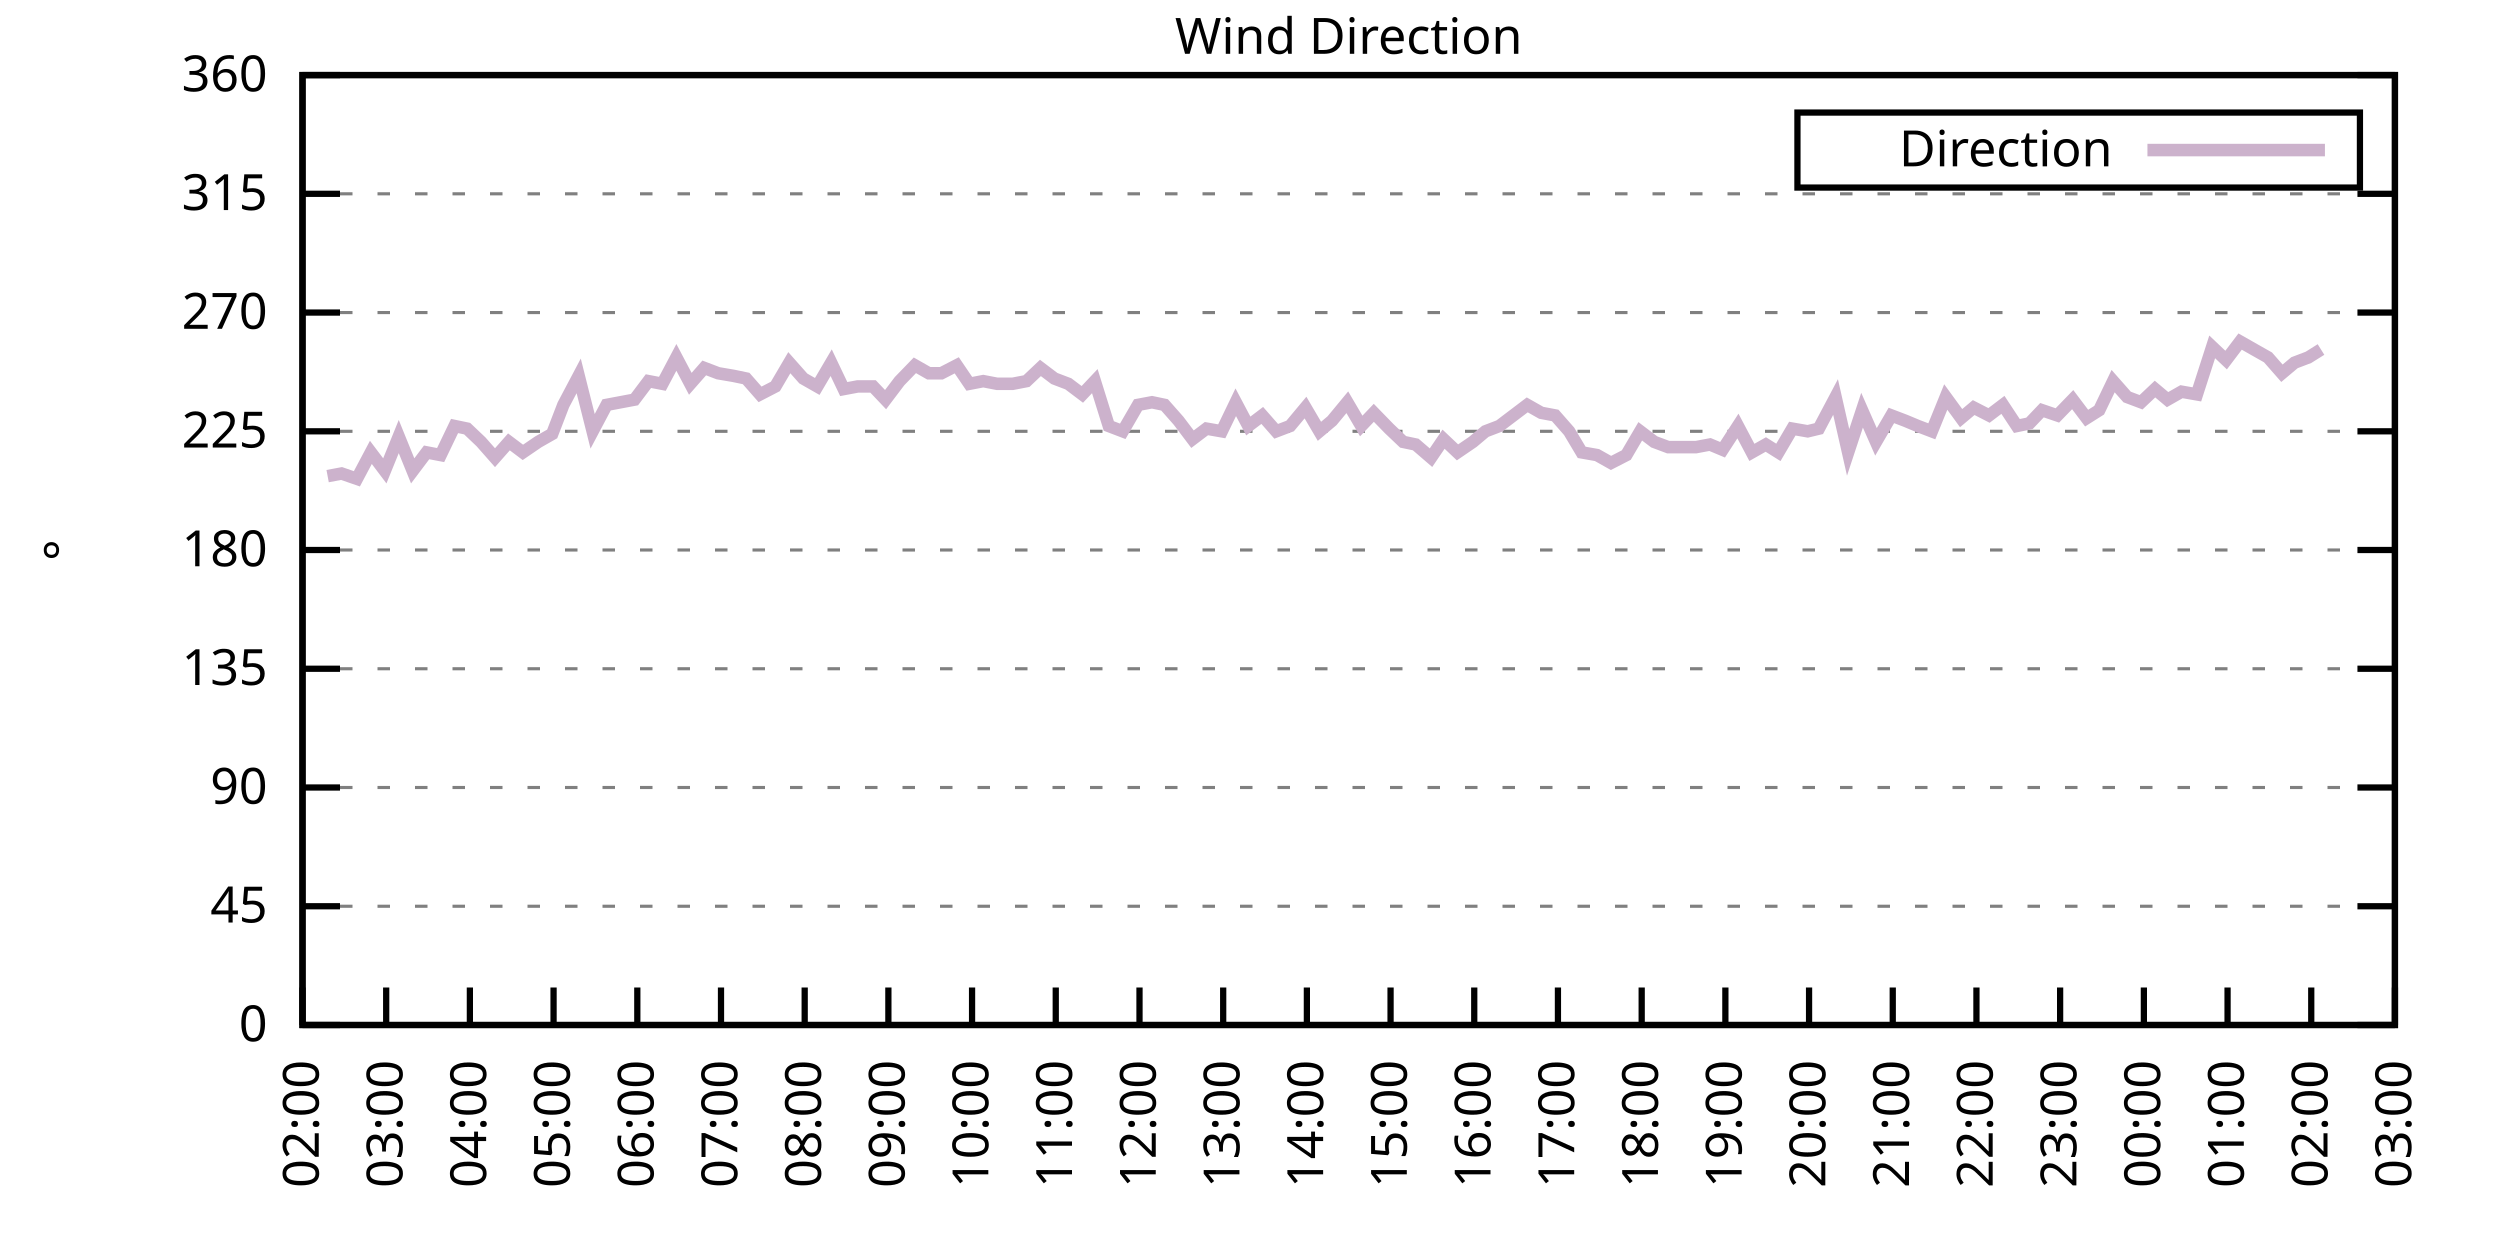
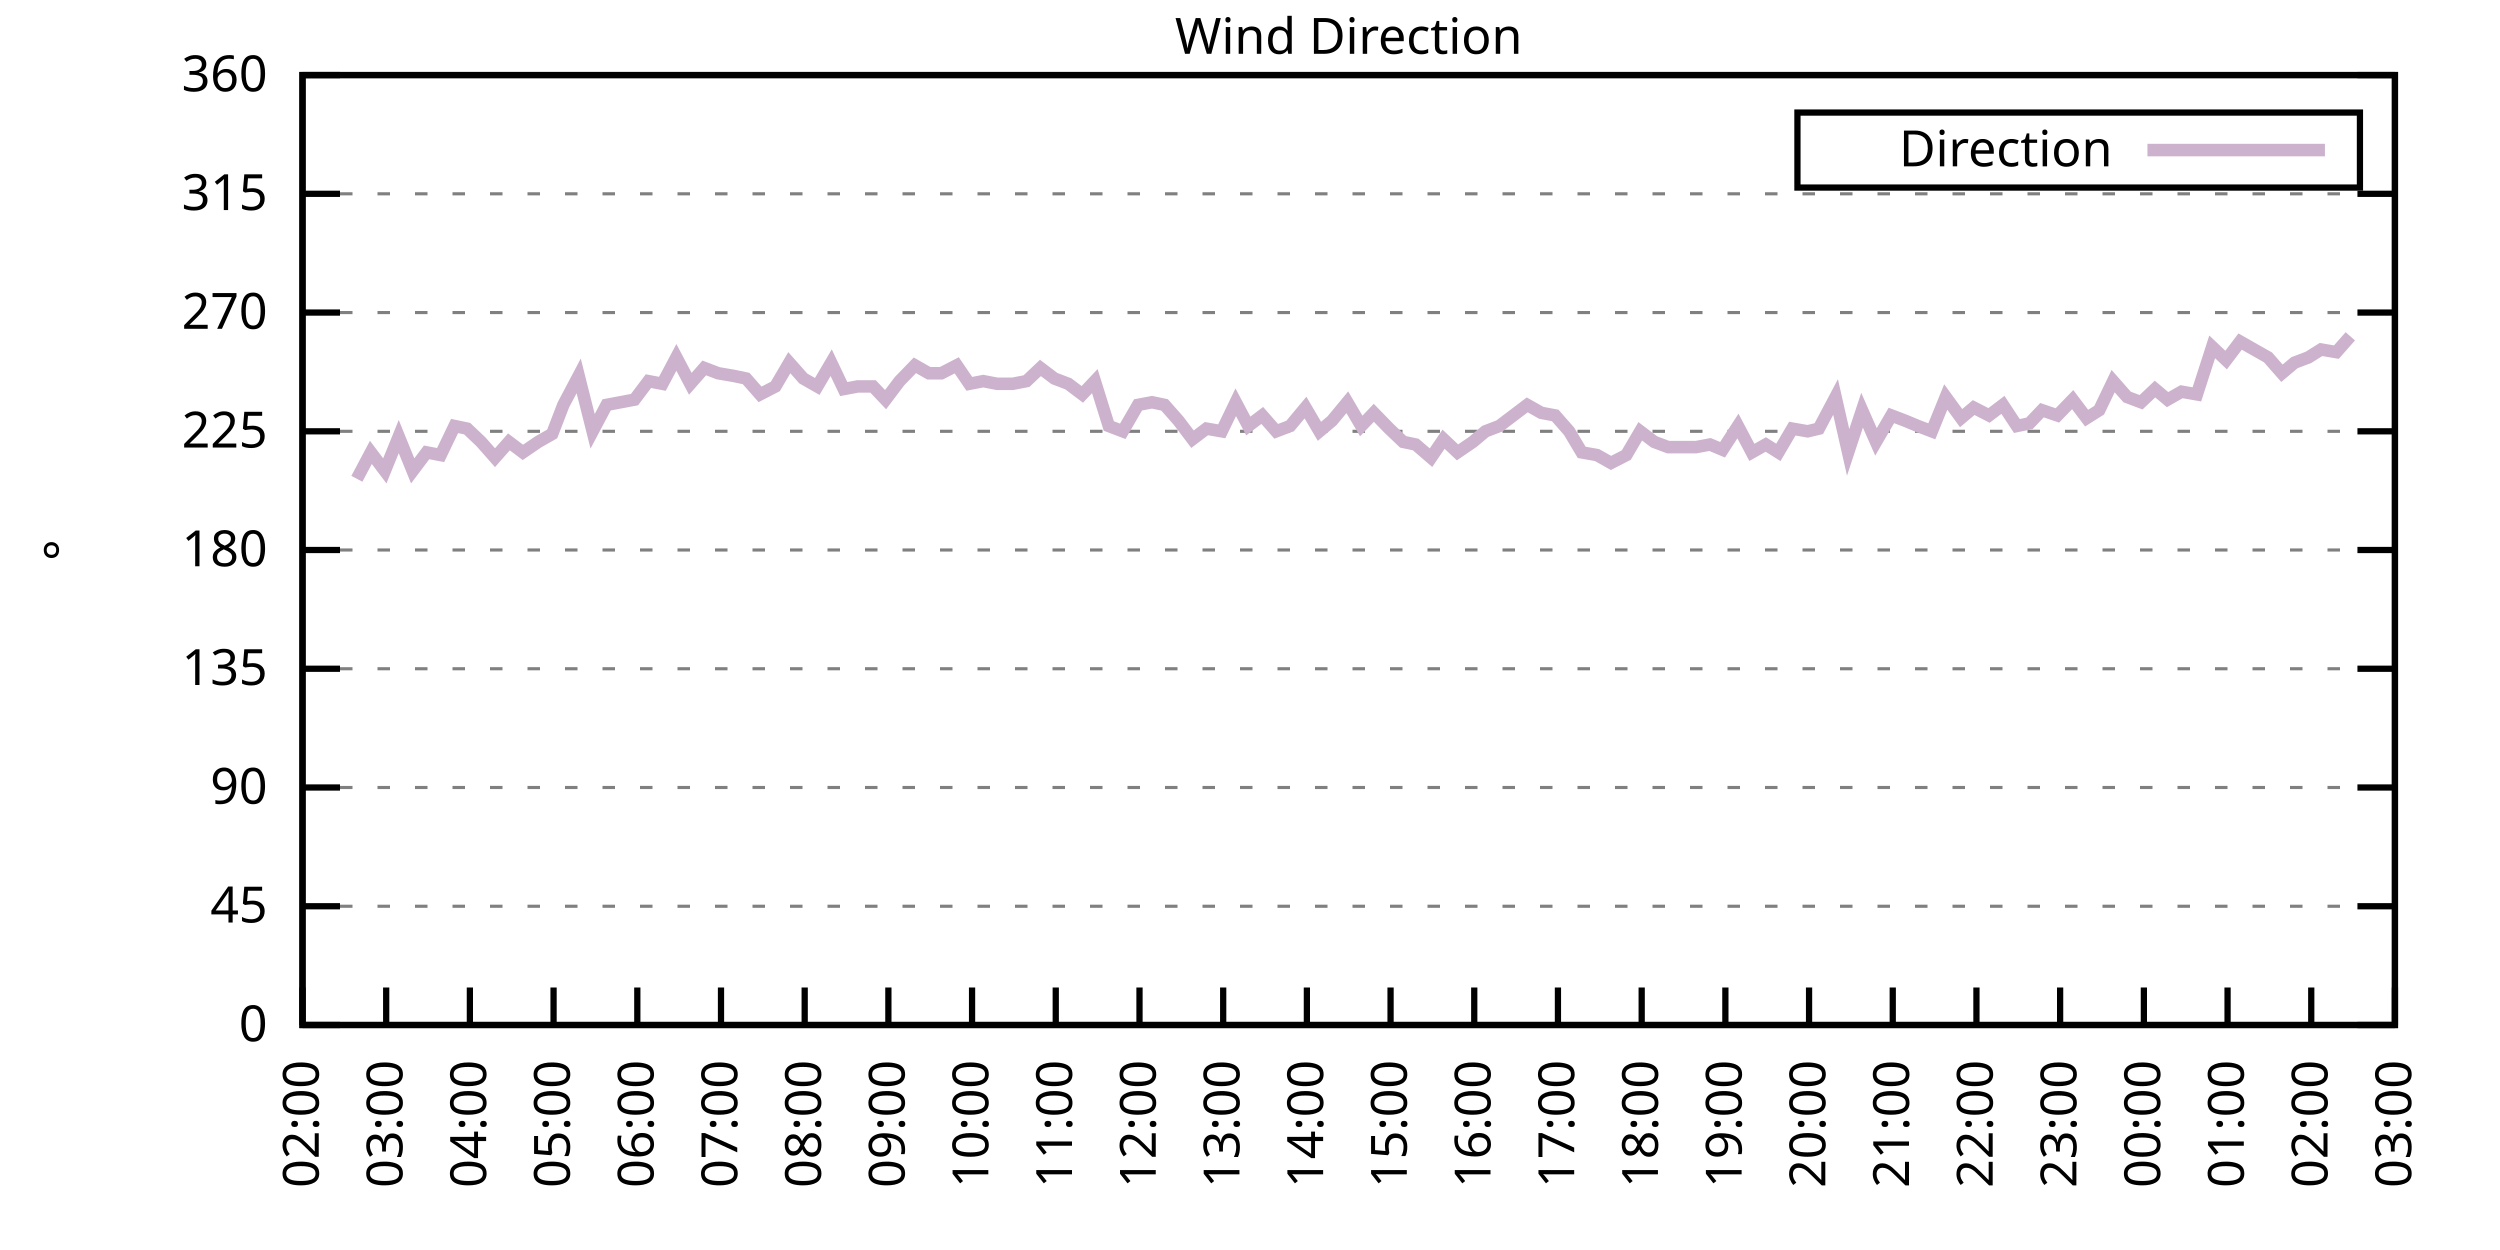
<svg xmlns="http://www.w3.org/2000/svg" xmlns:xlink="http://www.w3.org/1999/xlink" width="400" height="200" viewBox="0 0 400 200">
  <g id="gnuplot_canvas">
    <rect x="0" y="0" width="400" height="200" fill="none" />
    <defs>
      <circle id="gpDot" r="0.5" stroke-width="0.5" stroke="currentColor" />
      <path id="gpPt0" stroke-width="0.333" stroke="currentColor" d="M-1,0 h2 M0,-1 v2" />
      <path id="gpPt1" stroke-width="0.333" stroke="currentColor" d="M-1,-1 L1,1 M1,-1 L-1,1" />
      <path id="gpPt2" stroke-width="0.333" stroke="currentColor" d="M-1,0 L1,0 M0,-1 L0,1 M-1,-1 L1,1 M-1,1 L1,-1" />
      <rect id="gpPt3" stroke-width="0.333" stroke="currentColor" x="-1" y="-1" width="2" height="2" />
      <rect id="gpPt4" stroke-width="0.333" stroke="currentColor" fill="currentColor" x="-1" y="-1" width="2" height="2" />
      <circle id="gpPt5" stroke-width="0.333" stroke="currentColor" cx="0" cy="0" r="1" />
      <use xlink:href="#gpPt5" id="gpPt6" fill="currentColor" stroke="none" />
      <path id="gpPt7" stroke-width="0.333" stroke="currentColor" d="M0,-1.33 L-1.33,0.67 L1.33,0.67 z" />
      <use xlink:href="#gpPt7" id="gpPt8" fill="currentColor" stroke="none" />
      <use xlink:href="#gpPt7" id="gpPt9" stroke="currentColor" transform="rotate(180)" />
      <use xlink:href="#gpPt9" id="gpPt10" fill="currentColor" stroke="none" />
      <use xlink:href="#gpPt3" id="gpPt11" stroke="currentColor" transform="rotate(45)" />
      <use xlink:href="#gpPt11" id="gpPt12" fill="currentColor" stroke="none" />
      <path id="gpPt13" stroke-width="0.333" stroke="currentColor" d="M0,1.330 L1.265,0.411 L0.782,-1.067 L-0.782,-1.076 L-1.265,0.411 z" />
      <use xlink:href="#gpPt13" id="gpPt14" fill="currentColor" stroke="none" />
      <filter id="textbox" filterUnits="objectBoundingBox" x="0" y="0" height="1" width="1">
        <feFlood flood-color="white" flood-opacity="1" result="bgnd" />
        <feComposite in="SourceGraphic" in2="bgnd" operator="atop" />
      </filter>
      <filter id="greybox" filterUnits="objectBoundingBox" x="0" y="0" height="1" width="1">
        <feFlood flood-color="lightgrey" flood-opacity="1" result="grey" />
        <feComposite in="SourceGraphic" in2="grey" operator="atop" />
      </filter>
    </defs>
    <g fill="none" color="white" stroke="currentColor" stroke-width="1.00" stroke-linecap="butt" stroke-linejoin="miter">
</g>
    <g fill="none" color="black" stroke="currentColor" stroke-width="1.00" stroke-linecap="butt" stroke-linejoin="miter">
      <g stroke="none" shape-rendering="crispEdges">
        <polygon fill="rgb(255, 255, 255)" points="48.40,164.00 383.18,164.00 383.18,12.02 48.40,12.02 " />
      </g>
    </g>
    <g fill="none" color="black" stroke="currentColor" stroke-width="1.00" stroke-linecap="butt" stroke-linejoin="miter">
</g>
    <g fill="none" color="black" stroke="black" stroke-width="0.50" stroke-linecap="butt" stroke-linejoin="miter">
</g>
    <g fill="none" color="gray" stroke="currentColor" stroke-width="0.50" stroke-linecap="butt" stroke-linejoin="miter">
      <path stroke="gray" stroke-dasharray="2,4" class="gridline" d="M48.40,164.00 L383.19,164.00  " />
    </g>
    <g fill="none" color="gray" stroke="gray" stroke-width="1.00" stroke-linecap="butt" stroke-linejoin="miter">
</g>
    <g fill="none" color="black" stroke="currentColor" stroke-width="1.00" stroke-linecap="butt" stroke-linejoin="miter">
      <path stroke="black" d="M48.40,164.00 L54.40,164.00 M383.19,164.00 L377.19,164.00  " />
      <g transform="translate(42.80,166.60)" stroke="none" fill="black" font-family="Sans" font-size="8.00" text-anchor="end">
        <text>
          <tspan font-family="Sans"> 0</tspan>
        </text>
      </g>
    </g>
    <g fill="none" color="black" stroke="currentColor" stroke-width="1.00" stroke-linecap="butt" stroke-linejoin="miter">
</g>
    <g fill="none" color="black" stroke="black" stroke-width="0.50" stroke-linecap="butt" stroke-linejoin="miter">
</g>
    <g fill="none" color="gray" stroke="currentColor" stroke-width="0.50" stroke-linecap="butt" stroke-linejoin="miter">
      <path stroke="gray" stroke-dasharray="2,4" class="gridline" d="M48.40,145.00 L383.19,145.00  " />
    </g>
    <g fill="none" color="gray" stroke="gray" stroke-width="1.00" stroke-linecap="butt" stroke-linejoin="miter">
</g>
    <g fill="none" color="black" stroke="currentColor" stroke-width="1.00" stroke-linecap="butt" stroke-linejoin="miter">
      <path stroke="black" d="M48.40,145.00 L54.40,145.00 M383.19,145.00 L377.19,145.00  " />
      <g transform="translate(42.80,147.60)" stroke="none" fill="black" font-family="Sans" font-size="8.00" text-anchor="end">
        <text>
          <tspan font-family="Sans"> 45</tspan>
        </text>
      </g>
    </g>
    <g fill="none" color="black" stroke="currentColor" stroke-width="1.00" stroke-linecap="butt" stroke-linejoin="miter">
</g>
    <g fill="none" color="black" stroke="black" stroke-width="0.50" stroke-linecap="butt" stroke-linejoin="miter">
</g>
    <g fill="none" color="gray" stroke="currentColor" stroke-width="0.50" stroke-linecap="butt" stroke-linejoin="miter">
      <path stroke="gray" stroke-dasharray="2,4" class="gridline" d="M48.40,126.00 L383.19,126.00  " />
    </g>
    <g fill="none" color="gray" stroke="gray" stroke-width="1.00" stroke-linecap="butt" stroke-linejoin="miter">
</g>
    <g fill="none" color="black" stroke="currentColor" stroke-width="1.00" stroke-linecap="butt" stroke-linejoin="miter">
      <path stroke="black" d="M48.40,126.00 L54.40,126.00 M383.19,126.00 L377.19,126.00  " />
      <g transform="translate(42.80,128.60)" stroke="none" fill="black" font-family="Sans" font-size="8.00" text-anchor="end">
        <text>
          <tspan font-family="Sans"> 90</tspan>
        </text>
      </g>
    </g>
    <g fill="none" color="black" stroke="currentColor" stroke-width="1.00" stroke-linecap="butt" stroke-linejoin="miter">
</g>
    <g fill="none" color="black" stroke="black" stroke-width="0.50" stroke-linecap="butt" stroke-linejoin="miter">
</g>
    <g fill="none" color="gray" stroke="currentColor" stroke-width="0.50" stroke-linecap="butt" stroke-linejoin="miter">
      <path stroke="gray" stroke-dasharray="2,4" class="gridline" d="M48.40,107.00 L383.19,107.00  " />
    </g>
    <g fill="none" color="gray" stroke="gray" stroke-width="1.00" stroke-linecap="butt" stroke-linejoin="miter">
</g>
    <g fill="none" color="black" stroke="currentColor" stroke-width="1.00" stroke-linecap="butt" stroke-linejoin="miter">
      <path stroke="black" d="M48.40,107.00 L54.40,107.00 M383.19,107.00 L377.19,107.00  " />
      <g transform="translate(42.80,109.60)" stroke="none" fill="black" font-family="Sans" font-size="8.00" text-anchor="end">
        <text>
          <tspan font-family="Sans"> 135</tspan>
        </text>
      </g>
    </g>
    <g fill="none" color="black" stroke="currentColor" stroke-width="1.00" stroke-linecap="butt" stroke-linejoin="miter">
</g>
    <g fill="none" color="black" stroke="black" stroke-width="0.50" stroke-linecap="butt" stroke-linejoin="miter">
</g>
    <g fill="none" color="gray" stroke="currentColor" stroke-width="0.50" stroke-linecap="butt" stroke-linejoin="miter">
      <path stroke="gray" stroke-dasharray="2,4" class="gridline" d="M48.40,88.00 L383.19,88.00  " />
    </g>
    <g fill="none" color="gray" stroke="gray" stroke-width="1.00" stroke-linecap="butt" stroke-linejoin="miter">
</g>
    <g fill="none" color="black" stroke="currentColor" stroke-width="1.00" stroke-linecap="butt" stroke-linejoin="miter">
      <path stroke="black" d="M48.40,88.00 L54.40,88.00 M383.19,88.00 L377.19,88.00  " />
      <g transform="translate(42.80,90.60)" stroke="none" fill="black" font-family="Sans" font-size="8.00" text-anchor="end">
        <text>
          <tspan font-family="Sans"> 180</tspan>
        </text>
      </g>
    </g>
    <g fill="none" color="black" stroke="currentColor" stroke-width="1.00" stroke-linecap="butt" stroke-linejoin="miter">
</g>
    <g fill="none" color="black" stroke="black" stroke-width="0.50" stroke-linecap="butt" stroke-linejoin="miter">
</g>
    <g fill="none" color="gray" stroke="currentColor" stroke-width="0.50" stroke-linecap="butt" stroke-linejoin="miter">
      <path stroke="gray" stroke-dasharray="2,4" class="gridline" d="M48.40,69.01 L383.19,69.01  " />
    </g>
    <g fill="none" color="gray" stroke="gray" stroke-width="1.00" stroke-linecap="butt" stroke-linejoin="miter">
</g>
    <g fill="none" color="black" stroke="currentColor" stroke-width="1.00" stroke-linecap="butt" stroke-linejoin="miter">
      <path stroke="black" d="M48.40,69.01 L54.40,69.01 M383.19,69.01 L377.19,69.01  " />
      <g transform="translate(42.80,71.61)" stroke="none" fill="black" font-family="Sans" font-size="8.00" text-anchor="end">
        <text>
          <tspan font-family="Sans"> 225</tspan>
        </text>
      </g>
    </g>
    <g fill="none" color="black" stroke="currentColor" stroke-width="1.00" stroke-linecap="butt" stroke-linejoin="miter">
</g>
    <g fill="none" color="black" stroke="black" stroke-width="0.50" stroke-linecap="butt" stroke-linejoin="miter">
</g>
    <g fill="none" color="gray" stroke="currentColor" stroke-width="0.50" stroke-linecap="butt" stroke-linejoin="miter">
      <path stroke="gray" stroke-dasharray="2,4" class="gridline" d="M48.40,50.01 L383.19,50.01  " />
    </g>
    <g fill="none" color="gray" stroke="gray" stroke-width="1.00" stroke-linecap="butt" stroke-linejoin="miter">
</g>
    <g fill="none" color="black" stroke="currentColor" stroke-width="1.00" stroke-linecap="butt" stroke-linejoin="miter">
      <path stroke="black" d="M48.40,50.01 L54.40,50.01 M383.19,50.01 L377.19,50.01  " />
      <g transform="translate(42.80,52.61)" stroke="none" fill="black" font-family="Sans" font-size="8.00" text-anchor="end">
        <text>
          <tspan font-family="Sans"> 270</tspan>
        </text>
      </g>
    </g>
    <g fill="none" color="black" stroke="currentColor" stroke-width="1.00" stroke-linecap="butt" stroke-linejoin="miter">
</g>
    <g fill="none" color="black" stroke="black" stroke-width="0.50" stroke-linecap="butt" stroke-linejoin="miter">
</g>
    <g fill="none" color="gray" stroke="currentColor" stroke-width="0.50" stroke-linecap="butt" stroke-linejoin="miter">
      <path stroke="gray" stroke-dasharray="2,4" class="gridline" d="M48.40,31.01 L383.19,31.01  " />
    </g>
    <g fill="none" color="gray" stroke="gray" stroke-width="1.00" stroke-linecap="butt" stroke-linejoin="miter">
</g>
    <g fill="none" color="black" stroke="currentColor" stroke-width="1.00" stroke-linecap="butt" stroke-linejoin="miter">
      <path stroke="black" d="M48.40,31.01 L54.40,31.01 M383.19,31.01 L377.19,31.01  " />
      <g transform="translate(42.80,33.61)" stroke="none" fill="black" font-family="Sans" font-size="8.00" text-anchor="end">
        <text>
          <tspan font-family="Sans"> 315</tspan>
        </text>
      </g>
    </g>
    <g fill="none" color="black" stroke="currentColor" stroke-width="1.00" stroke-linecap="butt" stroke-linejoin="miter">
</g>
    <g fill="none" color="black" stroke="black" stroke-width="0.50" stroke-linecap="butt" stroke-linejoin="miter">
</g>
    <g fill="none" color="gray" stroke="currentColor" stroke-width="0.50" stroke-linecap="butt" stroke-linejoin="miter">
      <path stroke="gray" stroke-dasharray="2,4" class="gridline" d="M48.40,12.01 L383.19,12.01  " />
    </g>
    <g fill="none" color="gray" stroke="gray" stroke-width="1.00" stroke-linecap="butt" stroke-linejoin="miter">
</g>
    <g fill="none" color="black" stroke="currentColor" stroke-width="1.00" stroke-linecap="butt" stroke-linejoin="miter">
      <path stroke="black" d="M48.40,12.01 L54.40,12.01 M383.19,12.01 L377.19,12.01  " />
      <g transform="translate(42.80,14.61)" stroke="none" fill="black" font-family="Sans" font-size="8.00" text-anchor="end">
        <text>
          <tspan font-family="Sans"> 360</tspan>
        </text>
      </g>
    </g>
    <g fill="none" color="black" stroke="currentColor" stroke-width="1.00" stroke-linecap="butt" stroke-linejoin="miter">
      <path stroke="black" d="M48.40,164.00 L48.40,158.00  " />
      <g transform="translate(51.00,169.60) rotate(270.00)" stroke="none" fill="black" font-family="Sans" font-size="8.00" text-anchor="end">
        <text>
          <tspan font-family="Sans">02:00</tspan>
        </text>
      </g>
    </g>
    <g fill="none" color="black" stroke="currentColor" stroke-width="1.00" stroke-linecap="butt" stroke-linejoin="miter">
      <path stroke="black" d="M61.79,164.00 L61.79,158.00  " />
      <g transform="translate(64.39,169.60) rotate(270.00)" stroke="none" fill="black" font-family="Sans" font-size="8.00" text-anchor="end">
        <text>
          <tspan font-family="Sans">03:00</tspan>
        </text>
      </g>
    </g>
    <g fill="none" color="black" stroke="currentColor" stroke-width="1.00" stroke-linecap="butt" stroke-linejoin="miter">
      <path stroke="black" d="M75.18,164.00 L75.18,158.00  " />
      <g transform="translate(77.78,169.60) rotate(270.00)" stroke="none" fill="black" font-family="Sans" font-size="8.00" text-anchor="end">
        <text>
          <tspan font-family="Sans">04:00</tspan>
        </text>
      </g>
    </g>
    <g fill="none" color="black" stroke="currentColor" stroke-width="1.00" stroke-linecap="butt" stroke-linejoin="miter">
      <path stroke="black" d="M88.57,164.00 L88.57,158.00  " />
      <g transform="translate(91.17,169.60) rotate(270.00)" stroke="none" fill="black" font-family="Sans" font-size="8.00" text-anchor="end">
        <text>
          <tspan font-family="Sans">05:00</tspan>
        </text>
      </g>
    </g>
    <g fill="none" color="black" stroke="currentColor" stroke-width="1.00" stroke-linecap="butt" stroke-linejoin="miter">
      <path stroke="black" d="M101.97,164.00 L101.97,158.00  " />
      <g transform="translate(104.57,169.60) rotate(270.00)" stroke="none" fill="black" font-family="Sans" font-size="8.00" text-anchor="end">
        <text>
          <tspan font-family="Sans">06:00</tspan>
        </text>
      </g>
    </g>
    <g fill="none" color="black" stroke="currentColor" stroke-width="1.00" stroke-linecap="butt" stroke-linejoin="miter">
      <path stroke="black" d="M115.36,164.00 L115.36,158.00  " />
      <g transform="translate(117.96,169.60) rotate(270.00)" stroke="none" fill="black" font-family="Sans" font-size="8.00" text-anchor="end">
        <text>
          <tspan font-family="Sans">07:00</tspan>
        </text>
      </g>
    </g>
    <g fill="none" color="black" stroke="currentColor" stroke-width="1.00" stroke-linecap="butt" stroke-linejoin="miter">
      <path stroke="black" d="M128.75,164.00 L128.75,158.00  " />
      <g transform="translate(131.35,169.60) rotate(270.00)" stroke="none" fill="black" font-family="Sans" font-size="8.00" text-anchor="end">
        <text>
          <tspan font-family="Sans">08:00</tspan>
        </text>
      </g>
    </g>
    <g fill="none" color="black" stroke="currentColor" stroke-width="1.00" stroke-linecap="butt" stroke-linejoin="miter">
      <path stroke="black" d="M142.14,164.00 L142.14,158.00  " />
      <g transform="translate(144.74,169.60) rotate(270.00)" stroke="none" fill="black" font-family="Sans" font-size="8.00" text-anchor="end">
        <text>
          <tspan font-family="Sans">09:00</tspan>
        </text>
      </g>
    </g>
    <g fill="none" color="black" stroke="currentColor" stroke-width="1.00" stroke-linecap="butt" stroke-linejoin="miter">
      <path stroke="black" d="M155.53,164.00 L155.53,158.00  " />
      <g transform="translate(158.13,169.60) rotate(270.00)" stroke="none" fill="black" font-family="Sans" font-size="8.00" text-anchor="end">
        <text>
          <tspan font-family="Sans">10:00</tspan>
        </text>
      </g>
    </g>
    <g fill="none" color="black" stroke="currentColor" stroke-width="1.00" stroke-linecap="butt" stroke-linejoin="miter">
      <path stroke="black" d="M168.92,164.00 L168.92,158.00  " />
      <g transform="translate(171.52,169.60) rotate(270.00)" stroke="none" fill="black" font-family="Sans" font-size="8.00" text-anchor="end">
        <text>
          <tspan font-family="Sans">11:00</tspan>
        </text>
      </g>
    </g>
    <g fill="none" color="black" stroke="currentColor" stroke-width="1.00" stroke-linecap="butt" stroke-linejoin="miter">
      <path stroke="black" d="M182.32,164.00 L182.32,158.00  " />
      <g transform="translate(184.92,169.60) rotate(270.00)" stroke="none" fill="black" font-family="Sans" font-size="8.00" text-anchor="end">
        <text>
          <tspan font-family="Sans">12:00</tspan>
        </text>
      </g>
    </g>
    <g fill="none" color="black" stroke="currentColor" stroke-width="1.00" stroke-linecap="butt" stroke-linejoin="miter">
      <path stroke="black" d="M195.71,164.00 L195.71,158.00  " />
      <g transform="translate(198.31,169.60) rotate(270.00)" stroke="none" fill="black" font-family="Sans" font-size="8.00" text-anchor="end">
        <text>
          <tspan font-family="Sans">13:00</tspan>
        </text>
      </g>
    </g>
    <g fill="none" color="black" stroke="currentColor" stroke-width="1.00" stroke-linecap="butt" stroke-linejoin="miter">
      <path stroke="black" d="M209.10,164.00 L209.10,158.00  " />
      <g transform="translate(211.70,169.60) rotate(270.00)" stroke="none" fill="black" font-family="Sans" font-size="8.00" text-anchor="end">
        <text>
          <tspan font-family="Sans">14:00</tspan>
        </text>
      </g>
    </g>
    <g fill="none" color="black" stroke="currentColor" stroke-width="1.00" stroke-linecap="butt" stroke-linejoin="miter">
      <path stroke="black" d="M222.49,164.00 L222.49,158.00  " />
      <g transform="translate(225.09,169.60) rotate(270.00)" stroke="none" fill="black" font-family="Sans" font-size="8.00" text-anchor="end">
        <text>
          <tspan font-family="Sans">15:00</tspan>
        </text>
      </g>
    </g>
    <g fill="none" color="black" stroke="currentColor" stroke-width="1.00" stroke-linecap="butt" stroke-linejoin="miter">
      <path stroke="black" d="M235.88,164.00 L235.88,158.00  " />
      <g transform="translate(238.48,169.60) rotate(270.00)" stroke="none" fill="black" font-family="Sans" font-size="8.00" text-anchor="end">
        <text>
          <tspan font-family="Sans">16:00</tspan>
        </text>
      </g>
    </g>
    <g fill="none" color="black" stroke="currentColor" stroke-width="1.00" stroke-linecap="butt" stroke-linejoin="miter">
      <path stroke="black" d="M249.27,164.00 L249.27,158.00  " />
      <g transform="translate(251.87,169.60) rotate(270.00)" stroke="none" fill="black" font-family="Sans" font-size="8.00" text-anchor="end">
        <text>
          <tspan font-family="Sans">17:00</tspan>
        </text>
      </g>
    </g>
    <g fill="none" color="black" stroke="currentColor" stroke-width="1.00" stroke-linecap="butt" stroke-linejoin="miter">
      <path stroke="black" d="M262.67,164.00 L262.67,158.00  " />
      <g transform="translate(265.27,169.60) rotate(270.00)" stroke="none" fill="black" font-family="Sans" font-size="8.00" text-anchor="end">
        <text>
          <tspan font-family="Sans">18:00</tspan>
        </text>
      </g>
    </g>
    <g fill="none" color="black" stroke="currentColor" stroke-width="1.00" stroke-linecap="butt" stroke-linejoin="miter">
      <path stroke="black" d="M276.06,164.00 L276.06,158.00  " />
      <g transform="translate(278.66,169.60) rotate(270.00)" stroke="none" fill="black" font-family="Sans" font-size="8.00" text-anchor="end">
        <text>
          <tspan font-family="Sans">19:00</tspan>
        </text>
      </g>
    </g>
    <g fill="none" color="black" stroke="currentColor" stroke-width="1.00" stroke-linecap="butt" stroke-linejoin="miter">
      <path stroke="black" d="M289.45,164.00 L289.45,158.00  " />
      <g transform="translate(292.05,169.60) rotate(270.00)" stroke="none" fill="black" font-family="Sans" font-size="8.00" text-anchor="end">
        <text>
          <tspan font-family="Sans">20:00</tspan>
        </text>
      </g>
    </g>
    <g fill="none" color="black" stroke="currentColor" stroke-width="1.00" stroke-linecap="butt" stroke-linejoin="miter">
      <path stroke="black" d="M302.84,164.00 L302.84,158.00  " />
      <g transform="translate(305.44,169.60) rotate(270.00)" stroke="none" fill="black" font-family="Sans" font-size="8.00" text-anchor="end">
        <text>
          <tspan font-family="Sans">21:00</tspan>
        </text>
      </g>
    </g>
    <g fill="none" color="black" stroke="currentColor" stroke-width="1.00" stroke-linecap="butt" stroke-linejoin="miter">
      <path stroke="black" d="M316.23,164.00 L316.23,158.00  " />
      <g transform="translate(318.83,169.60) rotate(270.00)" stroke="none" fill="black" font-family="Sans" font-size="8.00" text-anchor="end">
        <text>
          <tspan font-family="Sans">22:00</tspan>
        </text>
      </g>
    </g>
    <g fill="none" color="black" stroke="currentColor" stroke-width="1.00" stroke-linecap="butt" stroke-linejoin="miter">
      <path stroke="black" d="M329.62,164.00 L329.62,158.00  " />
      <g transform="translate(332.22,169.60) rotate(270.00)" stroke="none" fill="black" font-family="Sans" font-size="8.00" text-anchor="end">
        <text>
          <tspan font-family="Sans">23:00</tspan>
        </text>
      </g>
    </g>
    <g fill="none" color="black" stroke="currentColor" stroke-width="1.00" stroke-linecap="butt" stroke-linejoin="miter">
      <path stroke="black" d="M343.02,164.00 L343.02,158.00  " />
      <g transform="translate(345.62,169.60) rotate(270.00)" stroke="none" fill="black" font-family="Sans" font-size="8.00" text-anchor="end">
        <text>
          <tspan font-family="Sans">00:00</tspan>
        </text>
      </g>
    </g>
    <g fill="none" color="black" stroke="currentColor" stroke-width="1.00" stroke-linecap="butt" stroke-linejoin="miter">
      <path stroke="black" d="M356.41,164.00 L356.41,158.00  " />
      <g transform="translate(359.01,169.60) rotate(270.00)" stroke="none" fill="black" font-family="Sans" font-size="8.00" text-anchor="end">
        <text>
          <tspan font-family="Sans">01:00</tspan>
        </text>
      </g>
    </g>
    <g fill="none" color="black" stroke="currentColor" stroke-width="1.00" stroke-linecap="butt" stroke-linejoin="miter">
      <path stroke="black" d="M369.80,164.00 L369.80,158.00  " />
      <g transform="translate(372.40,169.60) rotate(270.00)" stroke="none" fill="black" font-family="Sans" font-size="8.00" text-anchor="end">
        <text>
          <tspan font-family="Sans">02:00</tspan>
        </text>
      </g>
    </g>
    <g fill="none" color="black" stroke="currentColor" stroke-width="1.00" stroke-linecap="butt" stroke-linejoin="miter">
      <path stroke="black" d="M383.19,164.00 L383.19,158.00  " />
      <g transform="translate(385.79,169.60) rotate(270.00)" stroke="none" fill="black" font-family="Sans" font-size="8.00" text-anchor="end">
        <text>
          <tspan font-family="Sans">03:00</tspan>
        </text>
      </g>
    </g>
    <g fill="none" color="black" stroke="currentColor" stroke-width="1.00" stroke-linecap="butt" stroke-linejoin="miter">
</g>
    <g fill="none" color="black" stroke="currentColor" stroke-width="1.00" stroke-linecap="butt" stroke-linejoin="miter">
      <path stroke="black" d="M48.40,12.01 L48.40,164.00 L383.19,164.00 L383.19,12.01 L48.40,12.01 Z  " />
    </g>
    <g fill="none" color="black" stroke="currentColor" stroke-width="1.00" stroke-linecap="butt" stroke-linejoin="miter">
</g>
    <g fill="none" color="black" stroke="currentColor" stroke-width="1.00" stroke-linecap="butt" stroke-linejoin="miter">
      <path stroke="black" d="M287.59,30.01 L287.59,18.01 L377.59,18.01 L377.59,30.01 L287.59,30.01 Z  " />
    </g>
    <g id="Wind_direction_plot_1">
      <g fill="none" color="white" stroke="black" stroke-width="2.00" stroke-linecap="butt" stroke-linejoin="miter">
</g>
      <g fill="none" color="black" stroke="currentColor" stroke-width="2.00" stroke-linecap="butt" stroke-linejoin="miter">
        <g transform="translate(337.99,26.61)" stroke="none" fill="black" font-family="Sans" font-size="8.00" text-anchor="end">
          <text>
            <tspan font-family="Sans">Direction</tspan>
          </text>
        </g>
      </g>
      <g fill="none" color="black" stroke="currentColor" stroke-width="2.00" stroke-linecap="butt" stroke-linejoin="miter">
-         <path stroke="rgb(204, 178, 204)" d="M343.59,24.01 L371.99,24.01 M52.42,76.18 L54.65,75.76 L57.10,76.61 L59.34,72.38 L61.57,75.34 L63.80,69.85   L66.03,75.34 L68.26,72.38 L70.50,72.81 L72.73,68.16 L74.74,68.58 L76.97,70.70 L79.20,73.23 L81.43,70.70   L83.66,72.38 L86.12,70.70 L88.35,69.43 L90.14,64.78 L92.59,60.14 L94.82,69.01 L97.06,64.78 L99.29,64.36   L101.52,63.94 L103.75,60.98 L105.98,61.41 L108.22,57.18 L110.45,61.41 L112.68,58.87 L114.91,59.72 L117.37,60.14   L119.38,60.56 L121.61,63.10 L124.06,61.83 L126.29,58.03 L128.53,60.56 L130.76,61.83 L132.99,58.03 L135.00,62.25   L137.23,61.83 L139.69,61.83 L141.69,63.94 L143.93,60.98 L146.38,58.45 L148.61,59.72 L150.62,59.72 L153.08,58.45   L155.09,61.41 L157.32,60.98 L159.55,61.41 L162.01,61.41 L164.24,60.98 L166.47,58.87 L168.70,60.56 L170.93,61.41   L173.17,63.10 L175.17,60.98 L177.41,68.16 L179.64,69.01 L182.09,64.78 L184.32,64.36 L186.33,64.78 L188.57,67.32   L190.80,70.27 L193.03,68.58 L195.48,69.01 L197.72,64.36 L199.73,68.16 L201.96,66.47 L204.19,69.01 L206.42,68.16   L208.88,65.21 L211.11,69.01 L213.12,67.32 L215.57,64.36 L217.80,68.16 L219.81,66.05 L222.27,68.58 L224.50,70.70   L226.51,71.12 L228.96,73.23 L230.97,70.27 L233.20,72.38 L235.66,70.70 L237.67,69.01 L239.90,68.16 L242.13,66.47   L244.36,64.78 L246.60,66.05 L248.83,66.47 L251.06,69.01 L253.07,72.38 L255.52,72.81 L257.76,74.07 L260.21,72.81   L262.44,69.01 L264.67,70.70 L266.91,71.54 L269.14,71.54 L271.37,71.54 L273.60,71.12 L275.61,71.96 L278.07,68.16   L280.30,72.38 L282.53,71.12 L284.54,72.38 L286.77,68.58 L289.23,69.01 L291.01,68.58 L293.69,63.52 L295.70,72.38   L297.93,65.63 L300.16,70.70 L302.62,66.47 L304.85,67.32 L306.86,68.16 L309.09,69.01 L311.32,63.52 L313.78,66.90   L315.79,65.21 L318.24,66.47 L320.47,64.78 L322.70,68.16 L324.71,67.74 L326.72,65.63 L329.18,66.47 L331.63,63.94   L333.86,66.90 L335.87,65.63 L338.10,60.98 L340.34,63.52 L342.57,64.36 L344.80,62.25 L346.81,63.94 L349.04,62.67   L351.50,63.10 L353.95,55.50 L356.18,57.61 L358.42,54.65 L360.65,55.92 L362.88,57.18 L365.11,59.72 L367.12,58.03   L369.35,57.18 L371.36,55.92  " />
+         <path stroke="rgb(204, 178, 204)" d="M343.59,24.01 L371.99,24.01 M57.10,76.61 L59.34,72.38 L61.57,75.34 L63.80,69.85 L66.03,75.34 L68.26,72.38   L70.50,72.81 L72.73,68.16 L74.74,68.58 L76.97,70.70 L79.20,73.23 L81.43,70.70 L83.66,72.38 L86.12,70.70   L88.35,69.43 L90.14,64.78 L92.59,60.14 L94.82,69.01 L97.06,64.78 L99.29,64.36 L101.52,63.94 L103.75,60.98   L105.98,61.41 L108.22,57.18 L110.45,61.41 L112.68,58.87 L114.91,59.72 L117.37,60.14 L119.38,60.56 L121.61,63.10   L124.06,61.83 L126.29,58.03 L128.53,60.56 L130.76,61.83 L132.99,58.03 L135.00,62.25 L137.23,61.83 L139.69,61.83   L141.69,63.94 L143.93,60.98 L146.38,58.45 L148.61,59.72 L150.62,59.72 L153.08,58.45 L155.09,61.41 L157.32,60.98   L159.55,61.41 L162.01,61.41 L164.24,60.98 L166.47,58.87 L168.70,60.56 L170.93,61.41 L173.17,63.10 L175.17,60.98   L177.41,68.16 L179.64,69.01 L182.09,64.78 L184.32,64.36 L186.33,64.78 L188.57,67.32 L190.80,70.27 L193.03,68.58   L195.48,69.01 L197.72,64.36 L199.73,68.16 L201.96,66.47 L204.19,69.01 L206.42,68.16 L208.88,65.21 L211.11,69.01   L213.12,67.32 L215.57,64.36 L217.80,68.16 L219.81,66.05 L222.27,68.58 L224.50,70.70 L226.51,71.12 L228.96,73.23   L230.97,70.27 L233.20,72.38 L235.66,70.70 L237.67,69.01 L239.90,68.16 L242.13,66.47 L244.36,64.78 L246.60,66.05   L248.83,66.47 L251.06,69.01 L253.07,72.38 L255.52,72.81 L257.76,74.07 L260.21,72.81 L262.44,69.01 L264.67,70.70   L266.91,71.54 L269.14,71.54 L271.37,71.54 L273.60,71.12 L275.61,71.96 L278.07,68.16 L280.30,72.38 L282.53,71.12   L284.54,72.38 L286.77,68.58 L289.23,69.01 L291.01,68.58 L293.69,63.52 L295.70,72.38 L297.93,65.63 L300.16,70.70   L302.62,66.47 L304.85,67.32 L306.86,68.16 L309.09,69.01 L311.32,63.52 L313.78,66.90 L315.79,65.21 L318.24,66.47   L320.47,64.78 L322.70,68.16 L324.71,67.74 L326.72,65.63 L329.18,66.47 L331.63,63.94 L333.86,66.90 L335.87,65.63   L338.10,60.98 L340.34,63.52 L342.57,64.36 L344.80,62.25 L346.81,63.94 L349.04,62.67 L351.50,63.10 L353.95,55.50   L356.18,57.61 L358.42,54.65 L360.65,55.92 L362.88,57.18 L365.11,59.72 L367.12,58.03 L369.35,57.18 L371.36,55.92   L373.82,56.34 L376.05,53.81  " />
      </g>
    </g>
    <g fill="none" color="black" stroke="currentColor" stroke-width="2.00" stroke-linecap="butt" stroke-linejoin="miter">
</g>
    <g fill="none" color="black" stroke="black" stroke-width="1.00" stroke-linecap="butt" stroke-linejoin="miter">
</g>
    <g fill="none" color="black" stroke="currentColor" stroke-width="1.00" stroke-linecap="butt" stroke-linejoin="miter">
      <path stroke="black" d="M48.40,12.01 L48.40,164.00 L383.19,164.00 L383.19,12.01 L48.40,12.01 Z  " />
      <g transform="translate(12.80,88.01) rotate(270.00)" stroke="none" fill="black" font-family="Sans" font-size="8.00" text-anchor="middle">
        <text>
          <tspan font-family="Sans">°</tspan>
        </text>
      </g>
    </g>
    <g fill="none" color="black" stroke="currentColor" stroke-width="1.00" stroke-linecap="butt" stroke-linejoin="miter">
</g>
    <g fill="none" color="black" stroke="currentColor" stroke-width="1.00" stroke-linecap="butt" stroke-linejoin="miter">
      <g transform="translate(215.79,8.61)" stroke="none" fill="black" font-family="Sans" font-size="8.00" text-anchor="middle">
        <text>
          <tspan font-family="Sans">Wind Direction</tspan>
        </text>
      </g>
    </g>
    <g fill="none" color="black" stroke="currentColor" stroke-width="1.00" stroke-linecap="butt" stroke-linejoin="miter">
</g>
  </g>
</svg>
